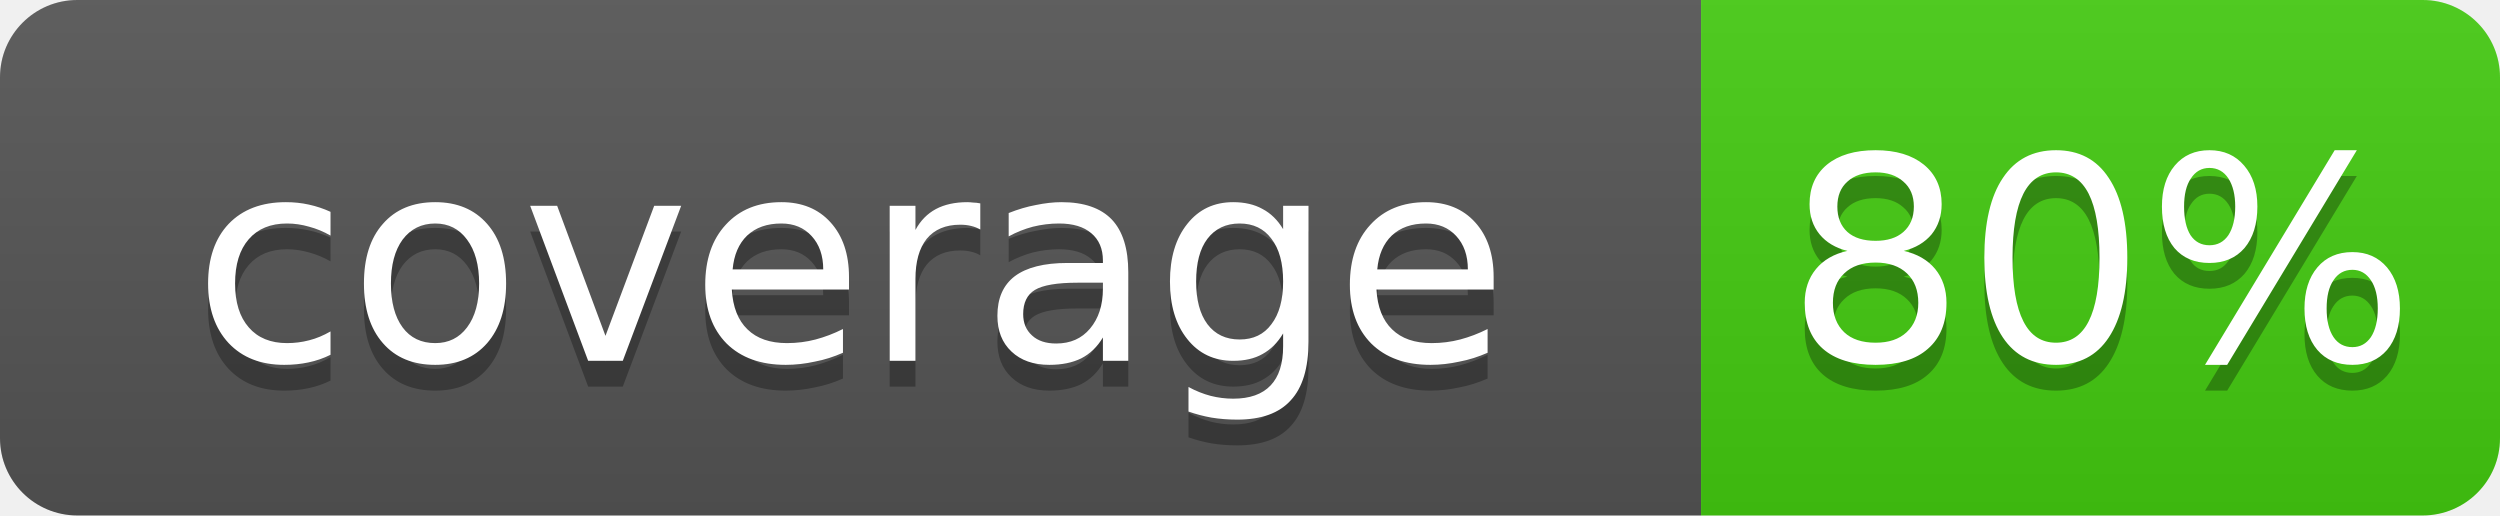
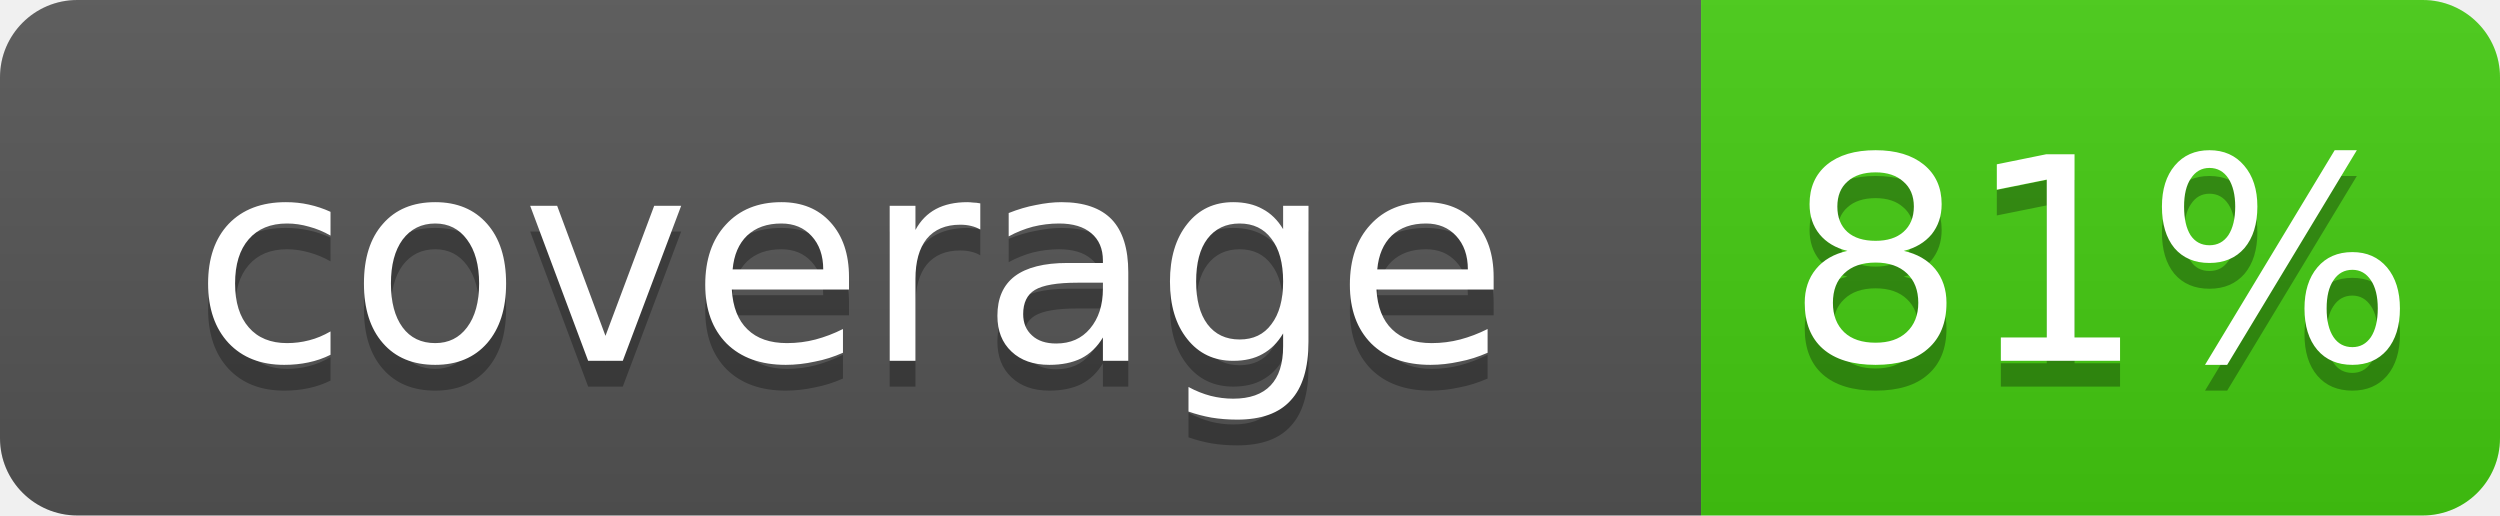
<svg xmlns="http://www.w3.org/2000/svg" width="97" height="20">
  <linearGradient id="b" x2="0" y2="100%">
    <stop offset="0" stop-color="#bbb" stop-opacity=".1" />
    <stop offset="1" stop-opacity=".1" />
  </linearGradient>
  <clipPath id="a">
    <rect width="97" height="20" rx="3" fill="#fff" />
  </clipPath>
  <g clip-path="url(#a)">
    <path fill="#555" d="M0 0h66v20H0z" />
    <path fill="#4c1" d="M66 0h31v20H66z" />
    <path fill="url(#b)" d="M0 0h97v20H0z" />
  </g>
  <g fill="#fff" text-anchor="middle" font-family="Verdana,Geneva,DejaVu Sans,sans-serif" font-size="11">
    <text x="33.0" y="15" fill="#010101" fill-opacity=".3">coverage</text>
    <text x="33.0" y="14">coverage</text>
-     <text x="81.5" y="15" fill="#010101" fill-opacity=".3">80%</text>
-     <text x="81.5" y="14">80%</text>
+     <text x="81.5" y="15" fill="#010101" fill-opacity=".3">81%</text>
+     <text x="81.5" y="14">81%</text>
  </g>
</svg>
